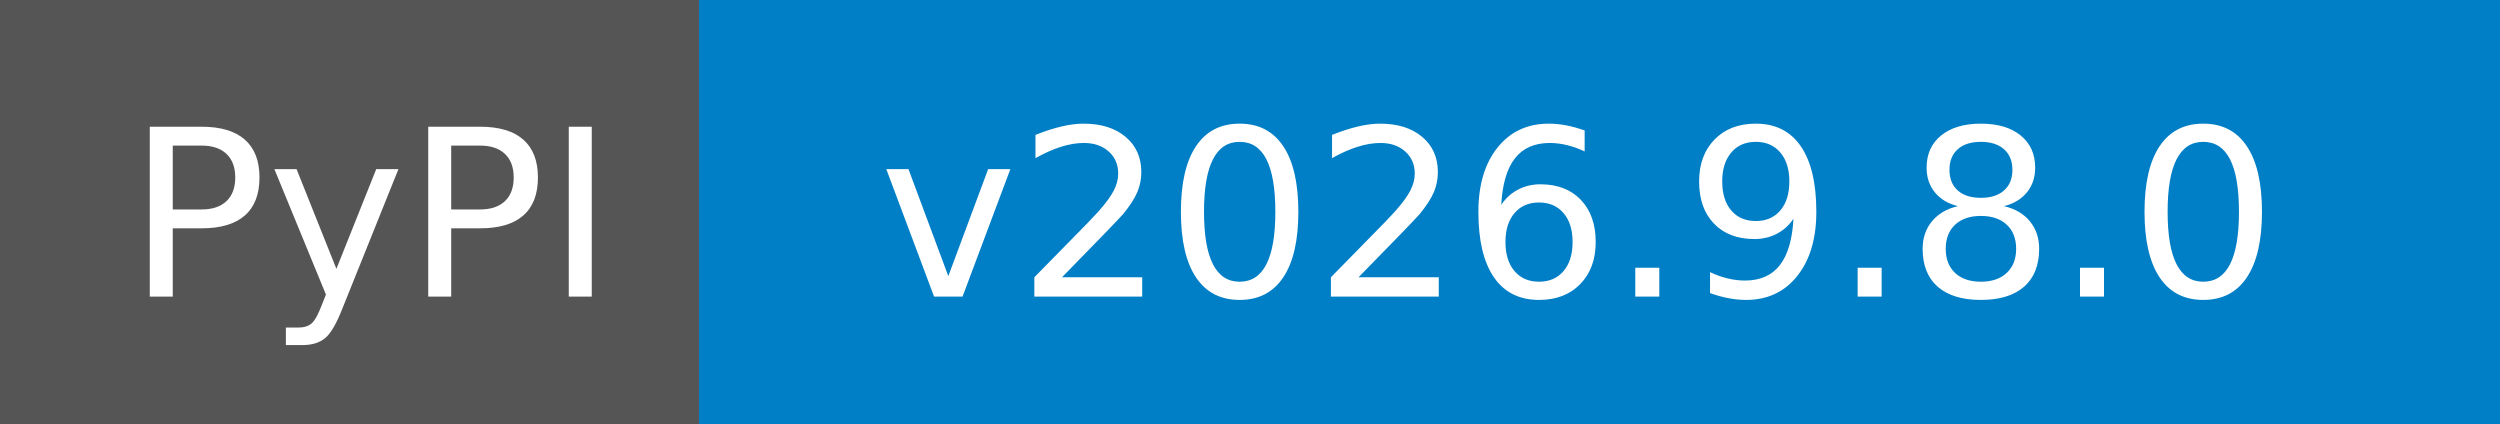
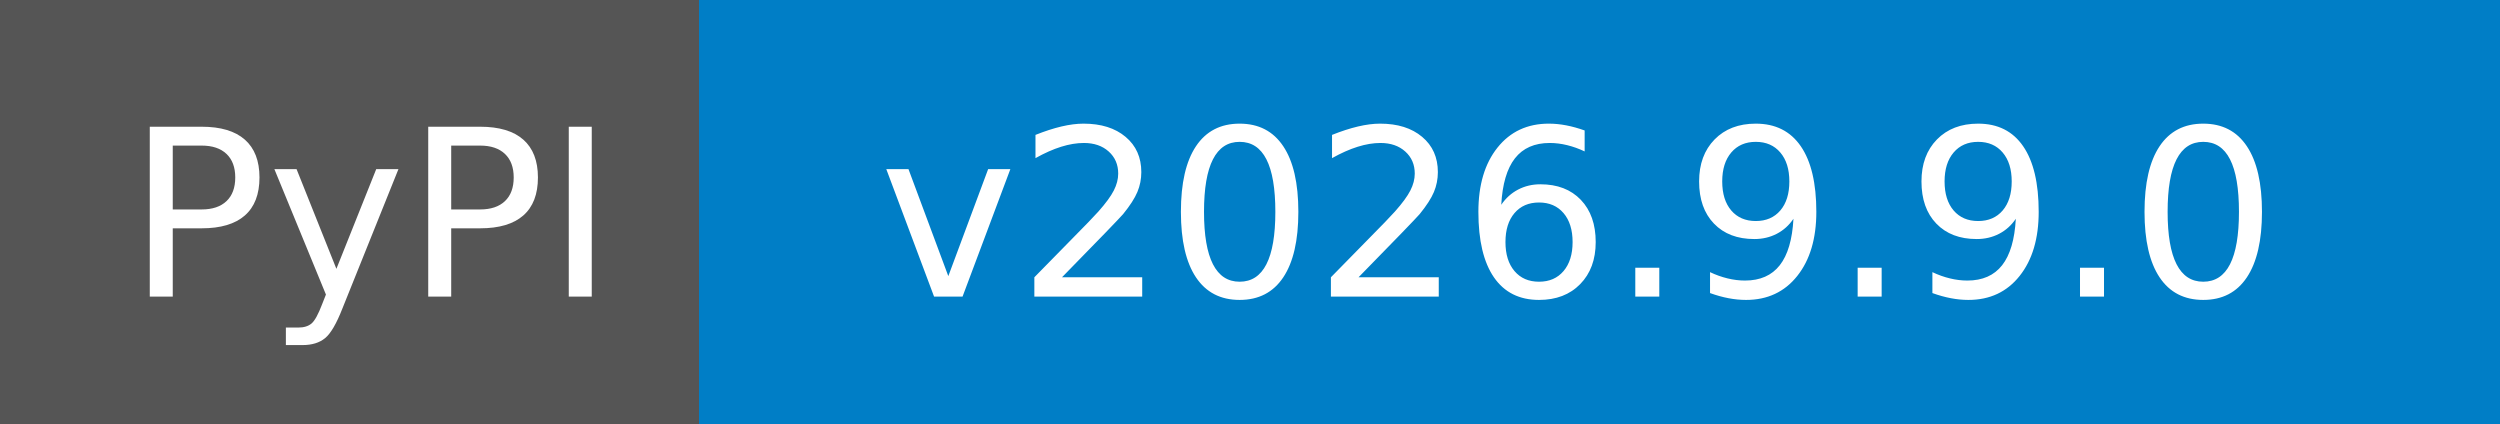
- <svg xmlns="http://www.w3.org/2000/svg" width="118" height="20" role="img" aria-label="PyPI: v2026.9.8.0">
+ <svg xmlns="http://www.w3.org/2000/svg" width="118" height="20" role="img" aria-label="PyPI: v2026.9.9.0">
  <g shape-rendering="crispEdges">
    <rect width="33" height="20" fill="#555" />
    <rect x="33" width="85" height="20" fill="#007ec6" />
  </g>
  <g fill="#fff" text-anchor="middle" font-family="Verdana,Geneva,DejaVu Sans,sans-serif" text-rendering="geometricPrecision" font-size="110">
    <text x="175" y="140" textLength="230" transform="scale(.1)">PyPI</text>
-     <text x="745" y="140" textLength="750" transform="scale(.1)">v2026.9.8.0</text>
+     <text x="745" y="140" textLength="750" transform="scale(.1)">v2026.9.9.0</text>
  </g>
</svg>
